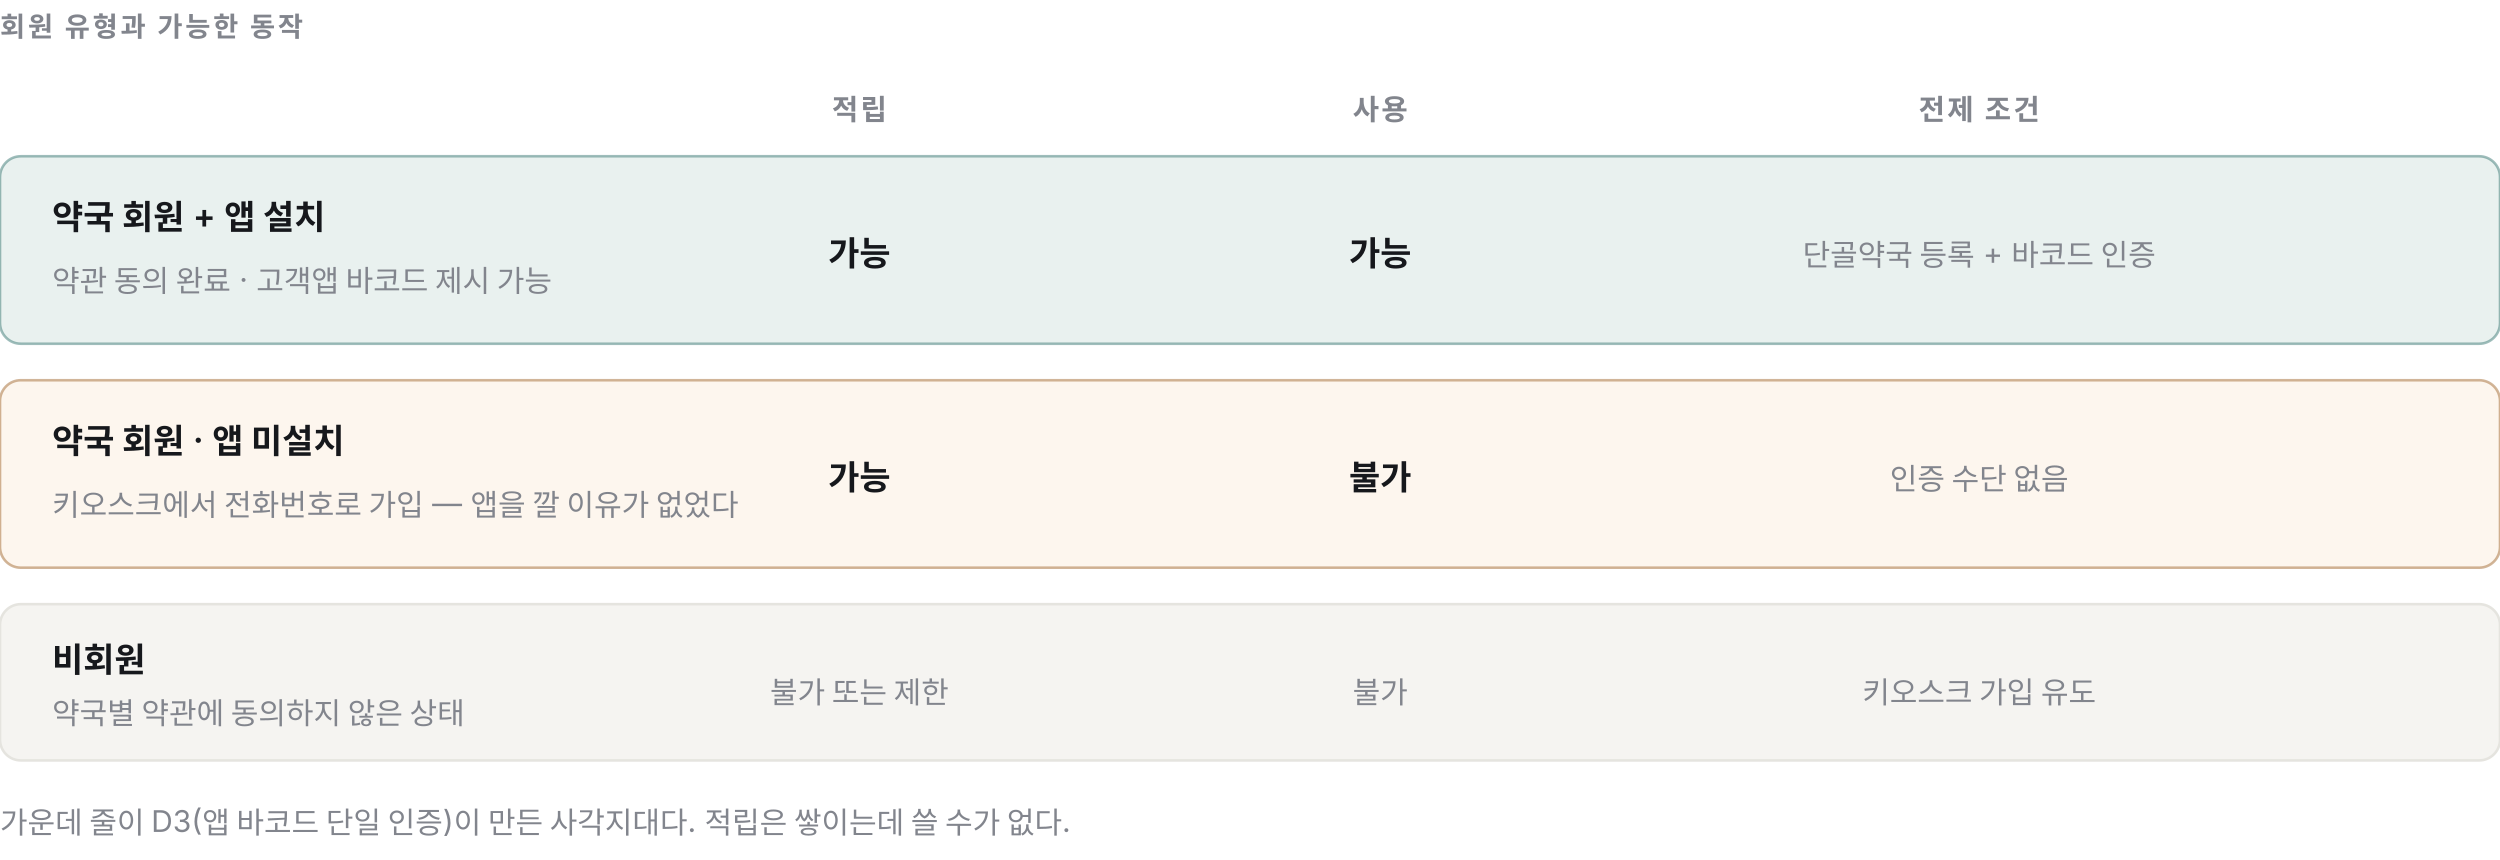
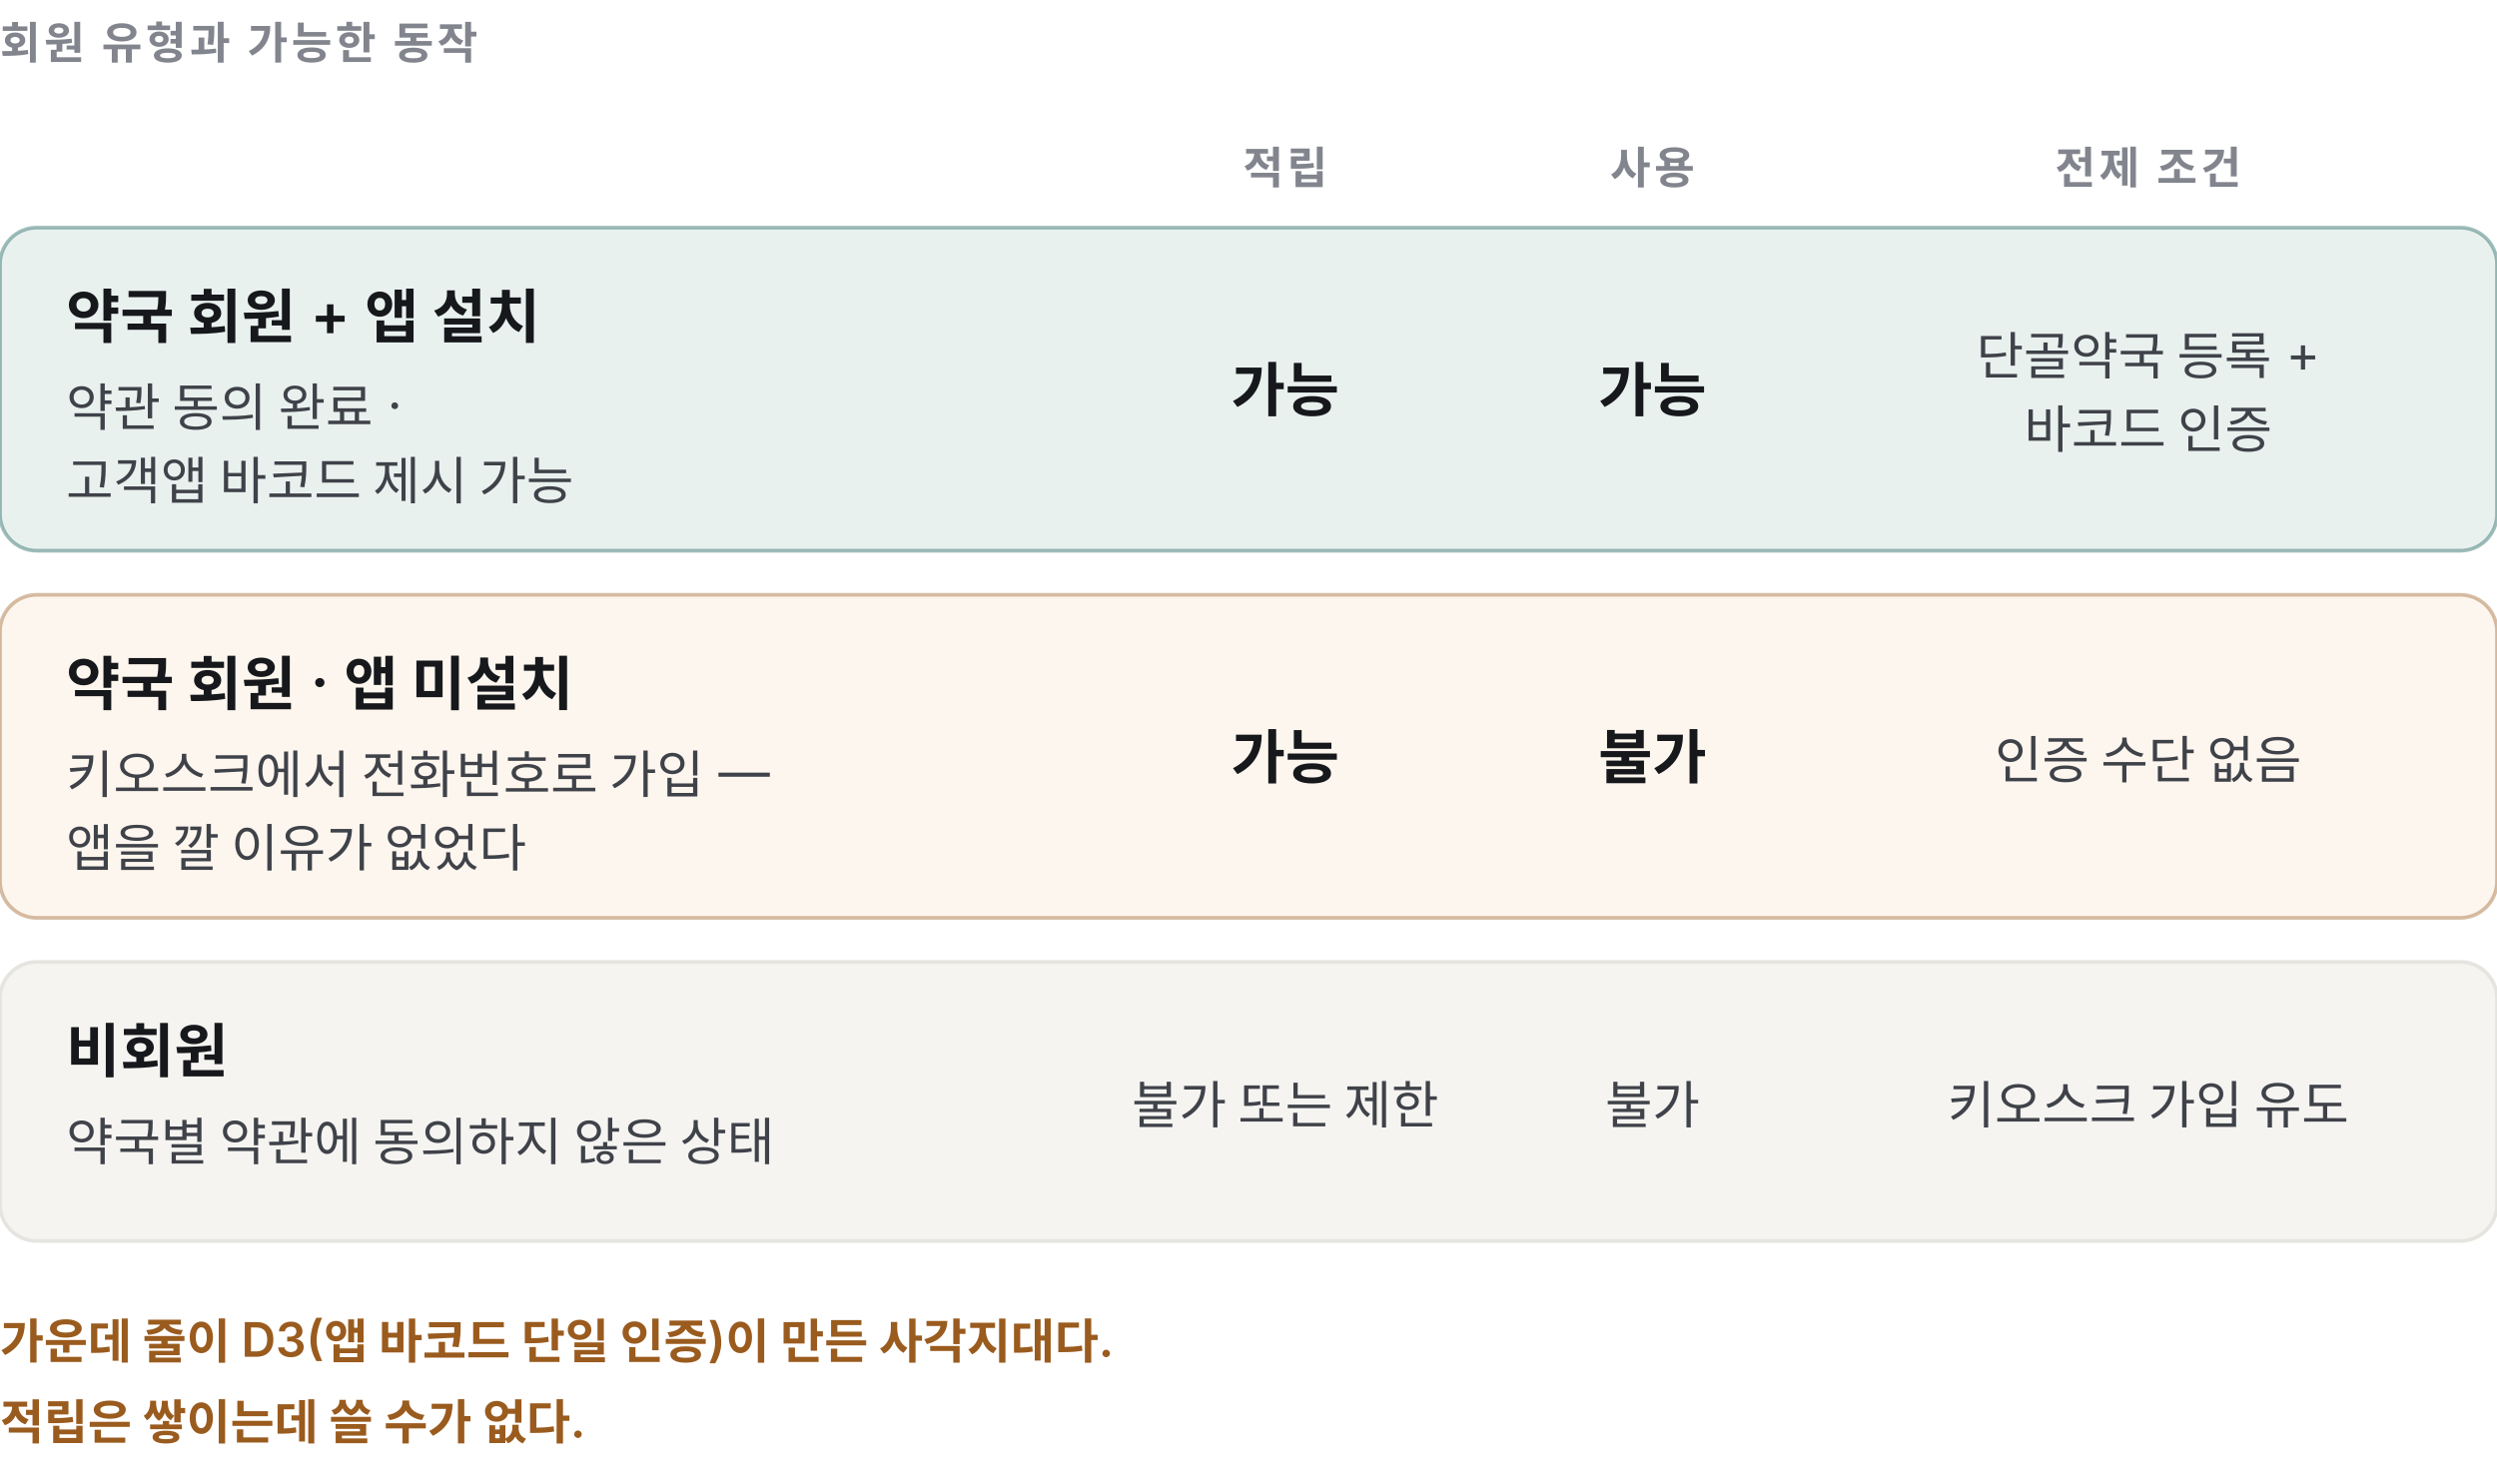
- <svg xmlns="http://www.w3.org/2000/svg" viewBox="0 0 960 330" width="960" height="330" role="img" aria-label="플랫폼 회원 약국 회원 비회원의 관계와 앱 미설치 사각지대">
+ <svg xmlns="http://www.w3.org/2000/svg" viewBox="0 0 680 404" width="680" height="404" role="img" aria-label="플랫폼 회원 약국 회원 비회원의 관계와 앱 미설치 사각지대">
  <style>
    .t{font-family:Pretendard,-apple-system,"Apple SD Gothic Neo",system-ui,sans-serif}
-     .k{font-size:10.5px;font-weight:600;letter-spacing:.1em;fill:#82858d}
-     .l{font-size:13px;font-weight:600;fill:#16181c}
-     .s{font-size:11.5px;fill:#82858d}
+     .k{font-size:12px;font-weight:700;letter-spacing:.08em;fill:#82858d}
+     .l{font-size:16px;font-weight:600;fill:#16181c}
+     .h{font-size:15px;font-weight:700;fill:#16181c}
+     .s{font-size:14px;fill:#3f4249}
+     .m{font-size:13px;fill:#82858d}
+     .w{font-size:13px;font-weight:600;fill:#9a5b1e}
+     .n{font-size:20px;font-weight:600;fill:#16181c;font-variant-numeric:tabular-nums}
+     .op{font-size:20px;fill:#82858d}
    .bx{fill:#f5f4f1;stroke:#e5e4df}
-     .th{font-size:11px;font-weight:600;fill:#82858d;letter-spacing:.08em}
+     .on{fill:#e9f1ef;stroke:#0f5c56;stroke-opacity:.4}
+     .gap{fill:#fbf3ea;stroke:#9a5b1e;stroke-opacity:.5}
+     .wr{fill:#fdf6ee;stroke:#9a5b1e;stroke-opacity:.4}
+     .ln{stroke:#b9b8b2;stroke-width:1.2;fill:none}
  </style>
+   <defs>
+     <marker id="a" viewBox="0 0 10 10" refX="9" refY="5" markerWidth="7" markerHeight="7" orient="auto-start-reverse">
+       <path d="M0 0L10 5L0 10z" fill="#82858d" />
+     </marker>
+   </defs>
  <g class="t">
-     <text x="0" y="14" class="k">회원 유형과 가능한 동작</text>
-     <g>
-       <text x="330" y="46" class="th" text-anchor="middle">적립</text>
-       <text x="530" y="46" class="th" text-anchor="middle">사용</text>
-       <text x="760" y="46" class="th" text-anchor="middle">전제 조건</text>
-     </g>
-     <rect x="0" y="60" width="960" height="72" rx="8" fill="#e9f1ef" stroke="#0f5c56" stroke-opacity=".4" />
-     <text x="20" y="88" class="l">약국 회원 + 앱 설치</text>
-     <text x="20" y="112" class="s">약관 동의 완료 · 고객앱 바코드 제시 가능</text>
-     <text x="330" y="102" class="l" fill="#0f5c56" text-anchor="middle">가능</text>
-     <text x="530" y="102" class="l" fill="#0f5c56" text-anchor="middle">가능</text>
-     <text x="760" y="102" class="s" text-anchor="middle">단골약국 등록 + 바코드 인증</text>
-     <rect x="0" y="146" width="960" height="72" rx="8" fill="#fdf6ee" stroke="#9a5b1e" stroke-opacity=".45" />
-     <text x="20" y="174" class="l">약국 회원 · 앱 미설치</text>
-     <text x="20" y="198" class="s">키오스크에서 전화번호로 가입 — 앱을 깔 이유가 없었다</text>
-     <text x="330" y="188" class="l" fill="#0f5c56" text-anchor="middle">가능</text>
-     <text x="530" y="188" class="l" fill="#9a5b1e" text-anchor="middle">불가</text>
-     <text x="760" y="188" class="s" text-anchor="middle">인증 수단 없음</text>
-     <rect class="bx" x="0" y="232" width="960" height="60" rx="8" />
-     <text x="20" y="258" class="l">비회원</text>
-     <text x="20" y="278" class="s">약국별 약관에 동의하지 않은 상태</text>
-     <text x="330" y="270" class="s" text-anchor="middle">불가 또는 제한</text>
-     <text x="530" y="270" class="s" text-anchor="middle">불가</text>
-     <text x="760" y="270" class="s" text-anchor="middle">키오스크 가입 유도</text>
-     <text x="0" y="320" class="s" fill="#9a5b1e">가운데 줄이 D3(앱 바코드 단일 인증)이 만든 사각지대다. 적립은 쌓이는데 쓸 수가 없다.</text>
+     <text x="0" y="16" class="k">회원 유형과 가능한 동작</text>
+     <text x="350" y="50" class="k" text-anchor="middle">적립</text>
+     <text x="450" y="50" class="k" text-anchor="middle">사용</text>
+     <text x="585" y="50" class="k" text-anchor="middle">전제 조건</text>
+     <rect class="on" x="0" y="62" width="680" height="88" rx="10" />
+     <text x="18" y="92" class="l">약국 회원 + 앱 설치</text>
+     <text x="18" y="116" class="s">약관 동의 완료 ·</text>
+     <text x="18" y="136" class="s">고객앱 바코드 제시 가능</text>
+     <text x="350" y="112" class="l" fill="#0f5c56" text-anchor="middle">가능</text>
+     <text x="450" y="112" class="l" fill="#0f5c56" text-anchor="middle">가능</text>
+     <text x="585" y="102" class="s" text-anchor="middle">단골약국 등록 +</text>
+     <text x="585" y="122" class="s" text-anchor="middle">바코드 인증</text>
+     <rect class="wr" x="0" y="162" width="680" height="88" rx="10" />
+     <text x="18" y="192" class="l">약국 회원 · 앱 미설치</text>
+     <text x="18" y="216" class="s">키오스크에서 전화번호로 가입 —</text>
+     <text x="18" y="236" class="s">앱을 깔 이유가 없었다</text>
+     <text x="350" y="212" class="l" fill="#0f5c56" text-anchor="middle">가능</text>
+     <text x="450" y="212" class="l" fill="#9a5b1e" text-anchor="middle">불가</text>
+     <text x="585" y="212" class="s" text-anchor="middle">인증 수단 없음</text>
+     <rect class="bx" x="0" y="262" width="680" height="76" rx="10" />
+     <text x="18" y="292" class="l">비회원</text>
+     <text x="18" y="316" class="s">약국별 약관에 동의하지 않은 상태</text>
+     <text x="350" y="306" class="s" text-anchor="middle">불가 또는 제한</text>
+     <text x="450" y="306" class="s" text-anchor="middle">불가</text>
+     <text x="585" y="306" class="s" text-anchor="middle">키오스크 가입 유도</text>
+     <text x="0" y="370" class="w">가운데 줄이 D3(앱 바코드 단일 인증)이 만든 사각지대다.</text>
+     <text x="0" y="392" class="w">적립은 쌓이는데 쓸 수가 없다.</text>
  </g>
</svg>
